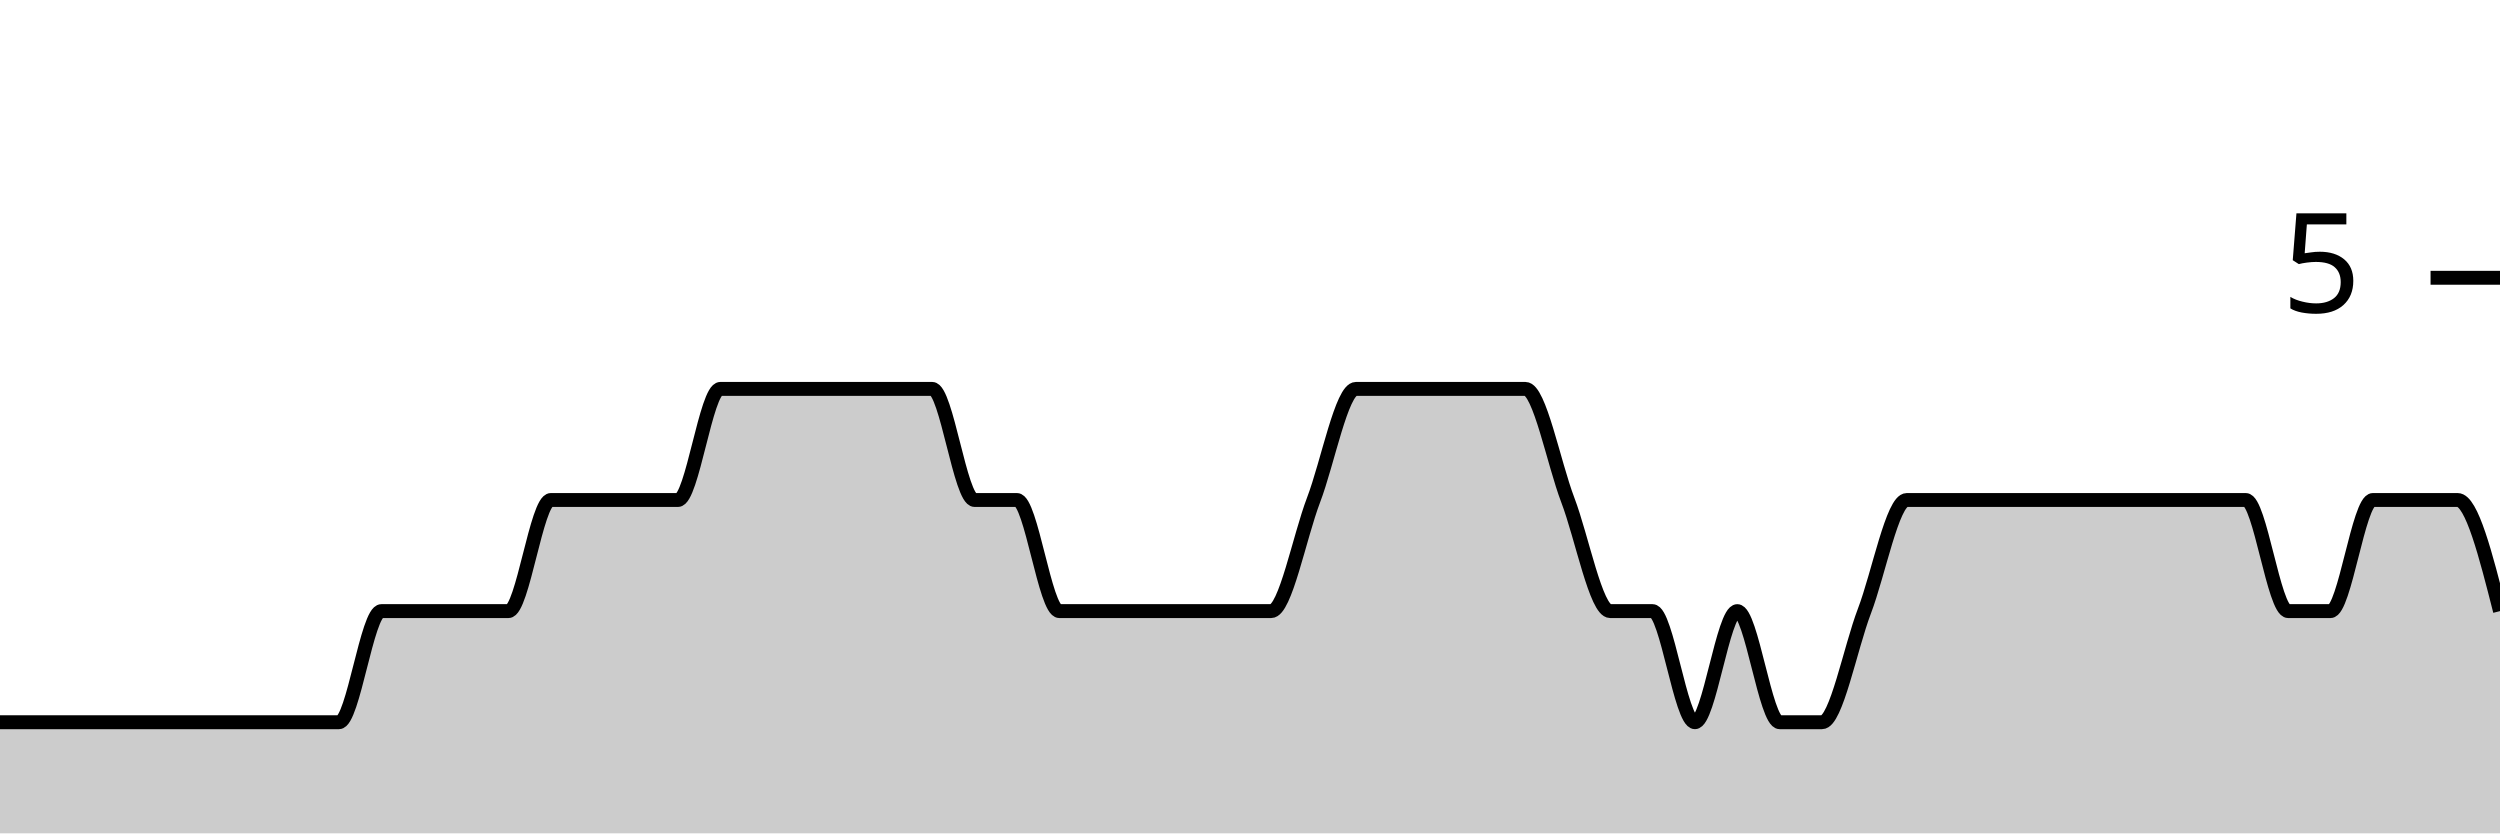
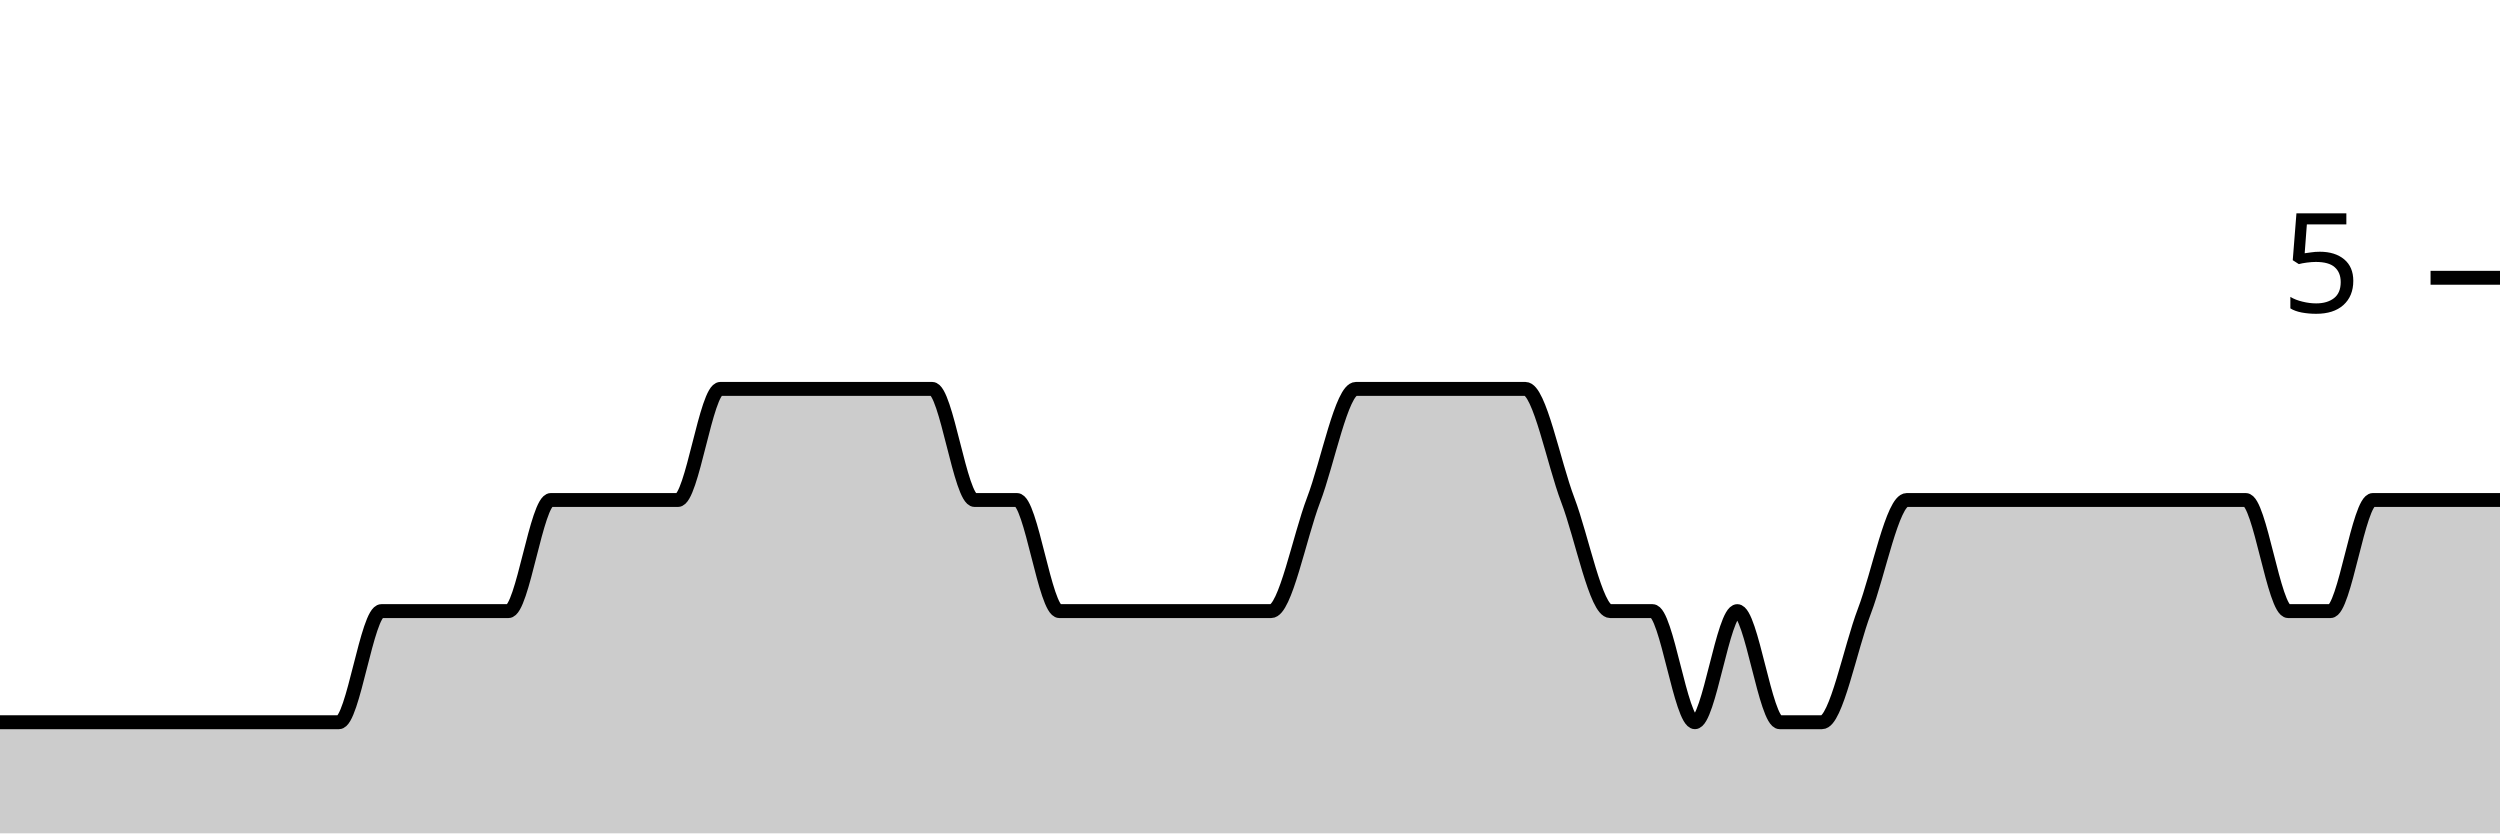
<svg xmlns="http://www.w3.org/2000/svg" viewBox="0 0 180 60">
  <g transform="translate(0,20)">
-     <path class="area" fill="rgba(0, 0, 0, 0.2)" d="M0,32C1.017,32,2.034,32,3.051,32C4.068,32,5.085,32,6.102,32C7.119,32,8.136,32,9.153,32C10.169,32,11.186,32,12.203,32C13.22,32,14.237,32,15.254,32C16.271,32,17.288,32,18.305,32C19.322,32,20.339,32,21.356,32C22.373,32,23.39,32,24.407,32C25.424,32,26.441,24,27.458,24C28.475,24,29.492,24,30.508,24C31.525,24,32.542,24,33.559,24C34.576,24,35.593,24,36.61,24C37.627,24,38.644,16,39.661,16C40.678,16,41.695,16,42.712,16C43.729,16,44.746,16,45.763,16C46.78,16,47.797,16,48.814,16C49.831,16,50.847,8,51.864,8C52.881,8,53.898,8,54.915,8C55.932,8,56.949,8,57.966,8C58.983,8,60,8,61.017,8C62.034,8,63.051,8,64.068,8C65.085,8,66.102,8,67.119,8C68.136,8,69.153,16,70.169,16C71.186,16,72.203,16,73.22,16C74.237,16,75.254,24,76.271,24C77.288,24,78.305,24,79.322,24C80.339,24,81.356,24,82.373,24C83.39,24,84.407,24,85.424,24C86.441,24,87.458,24,88.475,24C89.492,24,90.508,24,91.525,24C92.542,24,93.559,18.667,94.576,16C95.593,13.333,96.61,8,97.627,8C98.644,8,99.661,8,100.678,8C101.695,8,102.712,8,103.729,8C104.746,8,105.763,8,106.78,8C107.797,8,108.814,8,109.831,8C110.847,8,111.864,13.333,112.881,16C113.898,18.667,114.915,24,115.932,24C116.949,24,117.966,24,118.983,24C120,24,121.017,32,122.034,32C123.051,32,124.068,24,125.085,24C126.102,24,127.119,32,128.136,32C129.153,32,130.169,32,131.186,32C132.203,32,133.22,26.667,134.237,24C135.254,21.333,136.271,16,137.288,16C138.305,16,139.322,16,140.339,16C141.356,16,142.373,16,143.39,16C144.407,16,145.424,16,146.441,16C147.458,16,148.475,16,149.492,16C150.508,16,151.525,16,152.542,16C153.559,16,154.576,16,155.593,16C156.61,16,157.627,16,158.644,16C159.661,16,160.678,16,161.695,16C162.712,16,163.729,24,164.746,24C165.763,24,166.78,24,167.797,24C168.814,24,169.831,16,170.847,16C171.864,16,172.881,16,173.898,16C174.915,16,175.932,16,176.949,16C177.966,16,178.983,20,180,24L180,40C178.983,40,177.966,40,176.949,40C175.932,40,174.915,40,173.898,40C172.881,40,171.864,40,170.847,40C169.831,40,168.814,40,167.797,40C166.78,40,165.763,40,164.746,40C163.729,40,162.712,40,161.695,40C160.678,40,159.661,40,158.644,40C157.627,40,156.61,40,155.593,40C154.576,40,153.559,40,152.542,40C151.525,40,150.508,40,149.492,40C148.475,40,147.458,40,146.441,40C145.424,40,144.407,40,143.39,40C142.373,40,141.356,40,140.339,40C139.322,40,138.305,40,137.288,40C136.271,40,135.254,40,134.237,40C133.22,40,132.203,40,131.186,40C130.169,40,129.153,40,128.136,40C127.119,40,126.102,40,125.085,40C124.068,40,123.051,40,122.034,40C121.017,40,120,40,118.983,40C117.966,40,116.949,40,115.932,40C114.915,40,113.898,40,112.881,40C111.864,40,110.847,40,109.831,40C108.814,40,107.797,40,106.78,40C105.763,40,104.746,40,103.729,40C102.712,40,101.695,40,100.678,40C99.661,40,98.644,40,97.627,40C96.61,40,95.593,40,94.576,40C93.559,40,92.542,40,91.525,40C90.508,40,89.492,40,88.475,40C87.458,40,86.441,40,85.424,40C84.407,40,83.39,40,82.373,40C81.356,40,80.339,40,79.322,40C78.305,40,77.288,40,76.271,40C75.254,40,74.237,40,73.22,40C72.203,40,71.186,40,70.169,40C69.153,40,68.136,40,67.119,40C66.102,40,65.085,40,64.068,40C63.051,40,62.034,40,61.017,40C60,40,58.983,40,57.966,40C56.949,40,55.932,40,54.915,40C53.898,40,52.881,40,51.864,40C50.847,40,49.831,40,48.814,40C47.797,40,46.78,40,45.763,40C44.746,40,43.729,40,42.712,40C41.695,40,40.678,40,39.661,40C38.644,40,37.627,40,36.61,40C35.593,40,34.576,40,33.559,40C32.542,40,31.525,40,30.508,40C29.492,40,28.475,40,27.458,40C26.441,40,25.424,40,24.407,40C23.39,40,22.373,40,21.356,40C20.339,40,19.322,40,18.305,40C17.288,40,16.271,40,15.254,40C14.237,40,13.22,40,12.203,40C11.186,40,10.169,40,9.153,40C8.136,40,7.119,40,6.102,40C5.085,40,4.068,40,3.051,40C2.034,40,1.017,40,0,40Z" />
-     <path class="line" stroke="black" fill="none" d="M0,32C1.017,32,2.034,32,3.051,32C4.068,32,5.085,32,6.102,32C7.119,32,8.136,32,9.153,32C10.169,32,11.186,32,12.203,32C13.22,32,14.237,32,15.254,32C16.271,32,17.288,32,18.305,32C19.322,32,20.339,32,21.356,32C22.373,32,23.39,32,24.407,32C25.424,32,26.441,24,27.458,24C28.475,24,29.492,24,30.508,24C31.525,24,32.542,24,33.559,24C34.576,24,35.593,24,36.61,24C37.627,24,38.644,16,39.661,16C40.678,16,41.695,16,42.712,16C43.729,16,44.746,16,45.763,16C46.78,16,47.797,16,48.814,16C49.831,16,50.847,8,51.864,8C52.881,8,53.898,8,54.915,8C55.932,8,56.949,8,57.966,8C58.983,8,60,8,61.017,8C62.034,8,63.051,8,64.068,8C65.085,8,66.102,8,67.119,8C68.136,8,69.153,16,70.169,16C71.186,16,72.203,16,73.22,16C74.237,16,75.254,24,76.271,24C77.288,24,78.305,24,79.322,24C80.339,24,81.356,24,82.373,24C83.39,24,84.407,24,85.424,24C86.441,24,87.458,24,88.475,24C89.492,24,90.508,24,91.525,24C92.542,24,93.559,18.667,94.576,16C95.593,13.333,96.61,8,97.627,8C98.644,8,99.661,8,100.678,8C101.695,8,102.712,8,103.729,8C104.746,8,105.763,8,106.78,8C107.797,8,108.814,8,109.831,8C110.847,8,111.864,13.333,112.881,16C113.898,18.667,114.915,24,115.932,24C116.949,24,117.966,24,118.983,24C120,24,121.017,32,122.034,32C123.051,32,124.068,24,125.085,24C126.102,24,127.119,32,128.136,32C129.153,32,130.169,32,131.186,32C132.203,32,133.22,26.667,134.237,24C135.254,21.333,136.271,16,137.288,16C138.305,16,139.322,16,140.339,16C141.356,16,142.373,16,143.39,16C144.407,16,145.424,16,146.441,16C147.458,16,148.475,16,149.492,16C150.508,16,151.525,16,152.542,16C153.559,16,154.576,16,155.593,16C156.61,16,157.627,16,158.644,16C159.661,16,160.678,16,161.695,16C162.712,16,163.729,24,164.746,24C165.763,24,166.78,24,167.797,24C168.814,24,169.831,16,170.847,16C171.864,16,172.881,16,173.898,16C174.915,16,175.932,16,176.949,16C177.966,16,178.983,20,180,24" />
+     <path class="area" fill="rgba(0, 0, 0, 0.2)" d="M0,32C1.017,32,2.034,32,3.051,32C4.068,32,5.085,32,6.102,32C7.119,32,8.136,32,9.153,32C10.169,32,11.186,32,12.203,32C13.22,32,14.237,32,15.254,32C16.271,32,17.288,32,18.305,32C19.322,32,20.339,32,21.356,32C22.373,32,23.39,32,24.407,32C25.424,32,26.441,24,27.458,24C28.475,24,29.492,24,30.508,24C31.525,24,32.542,24,33.559,24C34.576,24,35.593,24,36.61,24C37.627,24,38.644,16,39.661,16C40.678,16,41.695,16,42.712,16C43.729,16,44.746,16,45.763,16C46.78,16,47.797,16,48.814,16C49.831,16,50.847,8,51.864,8C52.881,8,53.898,8,54.915,8C55.932,8,56.949,8,57.966,8C58.983,8,60,8,61.017,8C62.034,8,63.051,8,64.068,8C65.085,8,66.102,8,67.119,8C68.136,8,69.153,16,70.169,16C71.186,16,72.203,16,73.22,16C74.237,16,75.254,24,76.271,24C77.288,24,78.305,24,79.322,24C80.339,24,81.356,24,82.373,24C83.39,24,84.407,24,85.424,24C86.441,24,87.458,24,88.475,24C89.492,24,90.508,24,91.525,24C92.542,24,93.559,18.667,94.576,16C95.593,13.333,96.61,8,97.627,8C98.644,8,99.661,8,100.678,8C101.695,8,102.712,8,103.729,8C104.746,8,105.763,8,106.78,8C107.797,8,108.814,8,109.831,8C110.847,8,111.864,13.333,112.881,16C113.898,18.667,114.915,24,115.932,24C116.949,24,117.966,24,118.983,24C120,24,121.017,32,122.034,32C123.051,32,124.068,24,125.085,24C126.102,24,127.119,32,128.136,32C129.153,32,130.169,32,131.186,32C132.203,32,133.22,26.667,134.237,24C135.254,21.333,136.271,16,137.288,16C138.305,16,139.322,16,140.339,16C141.356,16,142.373,16,143.39,16C144.407,16,145.424,16,146.441,16C147.458,16,148.475,16,149.492,16C150.508,16,151.525,16,152.542,16C153.559,16,154.576,16,155.593,16C156.61,16,157.627,16,158.644,16C159.661,16,160.678,16,161.695,16C162.712,16,163.729,24,164.746,24C165.763,24,166.78,24,167.797,24C168.814,24,169.831,16,170.847,16C171.864,16,172.881,16,173.898,16C174.915,16,175.932,16,176.949,16C177.966,16,178.983,16,180,16L180,40C178.983,40,177.966,40,176.949,40C175.932,40,174.915,40,173.898,40C172.881,40,171.864,40,170.847,40C169.831,40,168.814,40,167.797,40C166.78,40,165.763,40,164.746,40C163.729,40,162.712,40,161.695,40C160.678,40,159.661,40,158.644,40C157.627,40,156.61,40,155.593,40C154.576,40,153.559,40,152.542,40C151.525,40,150.508,40,149.492,40C148.475,40,147.458,40,146.441,40C145.424,40,144.407,40,143.39,40C142.373,40,141.356,40,140.339,40C139.322,40,138.305,40,137.288,40C136.271,40,135.254,40,134.237,40C133.22,40,132.203,40,131.186,40C130.169,40,129.153,40,128.136,40C127.119,40,126.102,40,125.085,40C124.068,40,123.051,40,122.034,40C121.017,40,120,40,118.983,40C117.966,40,116.949,40,115.932,40C114.915,40,113.898,40,112.881,40C111.864,40,110.847,40,109.831,40C108.814,40,107.797,40,106.78,40C105.763,40,104.746,40,103.729,40C102.712,40,101.695,40,100.678,40C99.661,40,98.644,40,97.627,40C96.61,40,95.593,40,94.576,40C93.559,40,92.542,40,91.525,40C90.508,40,89.492,40,88.475,40C87.458,40,86.441,40,85.424,40C84.407,40,83.39,40,82.373,40C81.356,40,80.339,40,79.322,40C78.305,40,77.288,40,76.271,40C75.254,40,74.237,40,73.22,40C72.203,40,71.186,40,70.169,40C69.153,40,68.136,40,67.119,40C66.102,40,65.085,40,64.068,40C63.051,40,62.034,40,61.017,40C60,40,58.983,40,57.966,40C56.949,40,55.932,40,54.915,40C53.898,40,52.881,40,51.864,40C50.847,40,49.831,40,48.814,40C47.797,40,46.78,40,45.763,40C44.746,40,43.729,40,42.712,40C41.695,40,40.678,40,39.661,40C38.644,40,37.627,40,36.61,40C35.593,40,34.576,40,33.559,40C32.542,40,31.525,40,30.508,40C29.492,40,28.475,40,27.458,40C26.441,40,25.424,40,24.407,40C23.39,40,22.373,40,21.356,40C20.339,40,19.322,40,18.305,40C17.288,40,16.271,40,15.254,40C14.237,40,13.22,40,12.203,40C11.186,40,10.169,40,9.153,40C8.136,40,7.119,40,6.102,40C5.085,40,4.068,40,3.051,40C2.034,40,1.017,40,0,40Z" />
+     <path class="line" stroke="black" fill="none" d="M0,32C1.017,32,2.034,32,3.051,32C4.068,32,5.085,32,6.102,32C7.119,32,8.136,32,9.153,32C10.169,32,11.186,32,12.203,32C13.22,32,14.237,32,15.254,32C16.271,32,17.288,32,18.305,32C19.322,32,20.339,32,21.356,32C22.373,32,23.39,32,24.407,32C25.424,32,26.441,24,27.458,24C28.475,24,29.492,24,30.508,24C31.525,24,32.542,24,33.559,24C34.576,24,35.593,24,36.61,24C37.627,24,38.644,16,39.661,16C40.678,16,41.695,16,42.712,16C43.729,16,44.746,16,45.763,16C46.78,16,47.797,16,48.814,16C49.831,16,50.847,8,51.864,8C52.881,8,53.898,8,54.915,8C55.932,8,56.949,8,57.966,8C58.983,8,60,8,61.017,8C62.034,8,63.051,8,64.068,8C65.085,8,66.102,8,67.119,8C68.136,8,69.153,16,70.169,16C71.186,16,72.203,16,73.22,16C74.237,16,75.254,24,76.271,24C77.288,24,78.305,24,79.322,24C80.339,24,81.356,24,82.373,24C83.39,24,84.407,24,85.424,24C86.441,24,87.458,24,88.475,24C89.492,24,90.508,24,91.525,24C92.542,24,93.559,18.667,94.576,16C95.593,13.333,96.61,8,97.627,8C98.644,8,99.661,8,100.678,8C101.695,8,102.712,8,103.729,8C104.746,8,105.763,8,106.78,8C107.797,8,108.814,8,109.831,8C110.847,8,111.864,13.333,112.881,16C113.898,18.667,114.915,24,115.932,24C116.949,24,117.966,24,118.983,24C120,24,121.017,32,122.034,32C123.051,32,124.068,24,125.085,24C126.102,24,127.119,32,128.136,32C129.153,32,130.169,32,131.186,32C132.203,32,133.22,26.667,134.237,24C135.254,21.333,136.271,16,137.288,16C138.305,16,139.322,16,140.339,16C141.356,16,142.373,16,143.39,16C144.407,16,145.424,16,146.441,16C147.458,16,148.475,16,149.492,16C150.508,16,151.525,16,152.542,16C153.559,16,154.576,16,155.593,16C156.61,16,157.627,16,158.644,16C159.661,16,160.678,16,161.695,16C162.712,16,163.729,24,164.746,24C165.763,24,166.78,24,167.797,24C168.814,24,169.831,16,170.847,16C171.864,16,172.881,16,173.898,16C174.915,16,175.932,16,176.949,16C177.966,16,178.983,16,180,16" />
    <path class="axis-ceiling" stroke-width="1" stroke="black" fill="none" d="M175,0L180,0" />
    <text class="axis-ceiling-label" font-family="sans-serif" text-anchor="end" font-size="10px" x="170" y="2.5">5</text>
  </g>
</svg>
